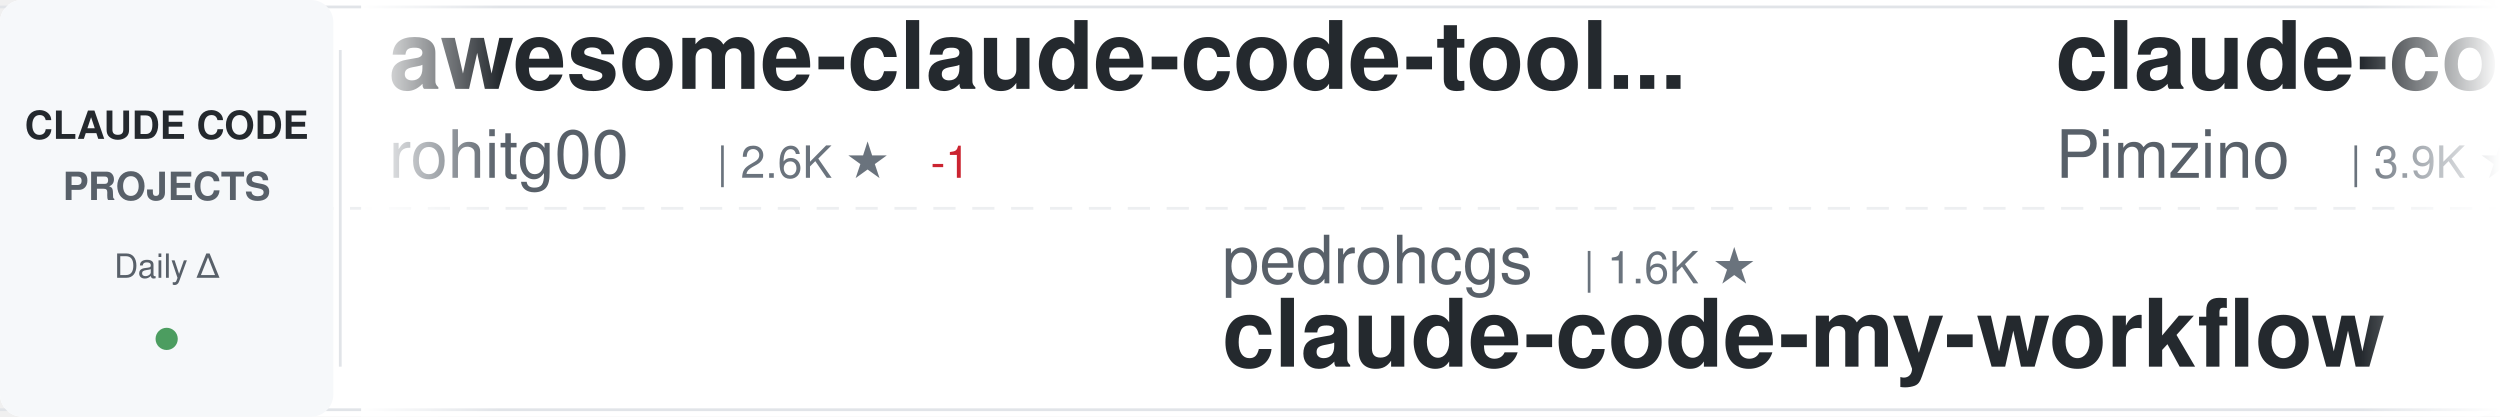
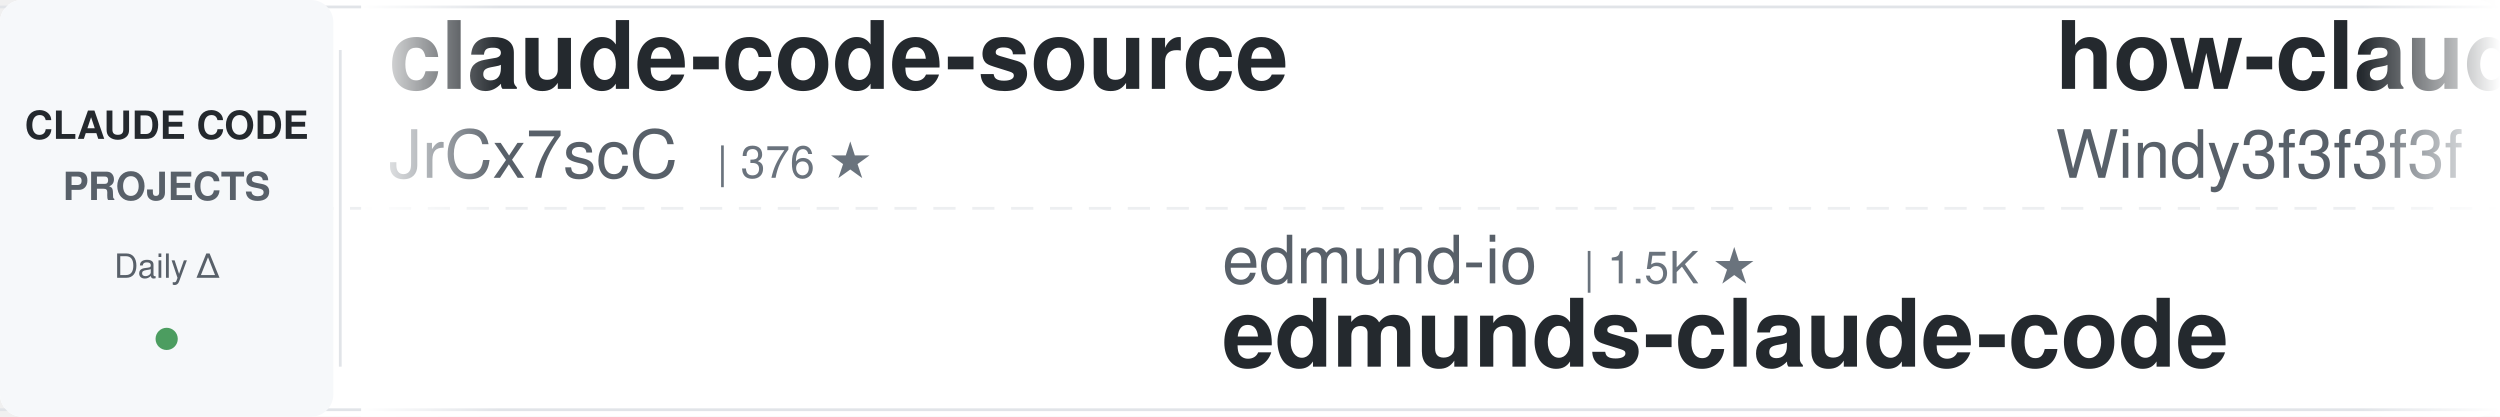
<svg xmlns="http://www.w3.org/2000/svg" width="900" height="150">
  <defs>
    <linearGradient id="awesomeLeftFade" x1="0%" y1="0%" x2="100%" y2="0%">
      <stop offset="0%" style="stop-color:#ffffff;stop-opacity:1" />
      <stop offset="100%" style="stop-color:#ffffff;stop-opacity:0" />
    </linearGradient>
    <linearGradient id="awesomeRightFade" x1="0%" y1="0%" x2="100%" y2="0%">
      <stop offset="0%" style="stop-color:#ffffff;stop-opacity:0" />
      <stop offset="100%" style="stop-color:#ffffff;stop-opacity:1" />
    </linearGradient>
  </defs>
  <rect width="900" height="150" fill="#ffffff" rx="8" />
  <rect x="0" y="2" width="900" height="1" fill="#e1e4e8" />
  <rect x="0" y="147" width="900" height="1" fill="#e1e4e8" />
  <line x1="0" y1="75" x2="900" y2="75" stroke="#e1e4e8" stroke-width="1" stroke-dasharray="8 6" opacity="0.6" />
  <rect x="0" y="0" width="120" height="150" fill="#f6f8fa" rx="8" />
  <text x="60" y="50" font-family="-apple-system, BlinkMacSystemFont, 'Segoe UI', Helvetica, Arial, sans-serif" font-size="14" font-weight="600" fill="#24292e" text-anchor="middle">CLAUDE CODE</text>
  <text x="60" y="72" font-family="-apple-system, BlinkMacSystemFont, 'Segoe UI', Helvetica, Arial, sans-serif" font-size="14" font-weight="600" fill="#586069" text-anchor="middle">PROJECTS</text>
  <text x="60" y="100" font-family="-apple-system, BlinkMacSystemFont, 'Segoe UI', Helvetica, Arial, sans-serif" font-size="12" font-weight="500" fill="#586069" text-anchor="middle">Daily Δ</text>
  <circle cx="60" cy="122" r="4" fill="#22863a" opacity="0.8" />
  <rect x="122" y="18" width="1" height="114" fill="#e1e4e8" />
  <clipPath id="awesomeTickerClip">
    <rect x="130" y="0" width="770" height="150" />
  </clipPath>
  <g clip-path="url(#awesomeTickerClip)">
    <g id="awesomeTickerItems">
      <animateTransform attributeName="transform" attributeType="XML" type="translate" from="0 0" to="-3000 0" dur="54s" repeatCount="indefinite" />
      <g transform="translate(0, 0)">
-         <text x="140" y="32" font-family="-apple-system, BlinkMacSystemFont, 'Segoe UI', Helvetica, Arial, sans-serif" font-size="34" font-weight="600" fill="#24292e">awesome-claude-code-tool...</text>
-         <text x="140" y="64" font-family="-apple-system, BlinkMacSystemFont, 'Segoe UI', Helvetica, Arial, sans-serif" font-size="24" font-weight="400" fill="#586069">rohitg00</text>
-         <text x="258" y="64" font-family="-apple-system, BlinkMacSystemFont, 'Segoe UI', Helvetica, Arial, sans-serif" font-size="16" font-weight="500" fill="#6a737d">| 2.6K ★</text>
-         <text x="335" y="64" font-family="-apple-system, BlinkMacSystemFont, 'Segoe UI', Helvetica, Arial, sans-serif" font-size="16" font-weight="500" fill="#cb2431"> -1</text>
+         <text x="140" y="32" font-family="-apple-system, BlinkMacSystemFont, 'Segoe UI', Helvetica, Arial, sans-serif" font-size="34" font-weight="600" fill="#24292e">claude-code-source</text>
+         <text x="140" y="64" font-family="-apple-system, BlinkMacSystemFont, 'Segoe UI', Helvetica, Arial, sans-serif" font-size="24" font-weight="400" fill="#586069">JrCx7scC</text>
+         <text x="258" y="64" font-family="-apple-system, BlinkMacSystemFont, 'Segoe UI', Helvetica, Arial, sans-serif" font-size="16" font-weight="500" fill="#6a737d">| 376 ★</text>
      </g>
      <g transform="translate(300, 0)">
-         <text x="140" y="102" font-family="-apple-system, BlinkMacSystemFont, 'Segoe UI', Helvetica, Arial, sans-serif" font-size="24" font-weight="400" fill="#586069">pedrohcgs</text>
-         <text x="270" y="102" font-family="-apple-system, BlinkMacSystemFont, 'Segoe UI', Helvetica, Arial, sans-serif" font-size="16" font-weight="500" fill="#6a737d">| 1.6K ★</text>
-         <text x="140" y="132" font-family="-apple-system, BlinkMacSystemFont, 'Segoe UI', Helvetica, Arial, sans-serif" font-size="34" font-weight="600" fill="#24292e">claude-code-my-workflow</text>
+         <text x="140" y="102" font-family="-apple-system, BlinkMacSystemFont, 'Segoe UI', Helvetica, Arial, sans-serif" font-size="24" font-weight="400" fill="#586069">edmund-io</text>
+         <text x="270" y="102" font-family="-apple-system, BlinkMacSystemFont, 'Segoe UI', Helvetica, Arial, sans-serif" font-size="16" font-weight="500" fill="#6a737d">| 1.5K ★</text>
+         <text x="140" y="132" font-family="-apple-system, BlinkMacSystemFont, 'Segoe UI', Helvetica, Arial, sans-serif" font-size="34" font-weight="600" fill="#24292e">edmunds-claude-code</text>
      </g>
      <g transform="translate(600, 0)">
-         <text x="140" y="32" font-family="-apple-system, BlinkMacSystemFont, 'Segoe UI', Helvetica, Arial, sans-serif" font-size="34" font-weight="600" fill="#24292e">claude-code-spec-workflo...</text>
-         <text x="140" y="64" font-family="-apple-system, BlinkMacSystemFont, 'Segoe UI', Helvetica, Arial, sans-serif" font-size="24" font-weight="400" fill="#586069">Pimzino</text>
-         <text x="246" y="64" font-family="-apple-system, BlinkMacSystemFont, 'Segoe UI', Helvetica, Arial, sans-serif" font-size="16" font-weight="500" fill="#6a737d">| 3.9K ★</text>
+         <text x="140" y="32" font-family="-apple-system, BlinkMacSystemFont, 'Segoe UI', Helvetica, Arial, sans-serif" font-size="34" font-weight="600" fill="#24292e">how-claude-code-works</text>
+         <text x="140" y="64" font-family="-apple-system, BlinkMacSystemFont, 'Segoe UI', Helvetica, Arial, sans-serif" font-size="24" font-weight="400" fill="#586069">Windy3f3f3f3f</text>
+         <text x="318" y="64" font-family="-apple-system, BlinkMacSystemFont, 'Segoe UI', Helvetica, Arial, sans-serif" font-size="16" font-weight="500" fill="#6a737d">| 3.6K ★</text>
+         <text x="395" y="64" font-family="-apple-system, BlinkMacSystemFont, 'Segoe UI', Helvetica, Arial, sans-serif" font-size="16" font-weight="500" fill="#22863a"> +1</text>
      </g>
      <g transform="translate(900, 0)">
-         <text x="140" y="102" font-family="-apple-system, BlinkMacSystemFont, 'Segoe UI', Helvetica, Arial, sans-serif" font-size="24" font-weight="400" fill="#586069">anthropics</text>
-         <text x="282" y="102" font-family="-apple-system, BlinkMacSystemFont, 'Segoe UI', Helvetica, Arial, sans-serif" font-size="16" font-weight="500" fill="#6a737d">| 978 ★</text>
-         <text x="140" y="132" font-family="-apple-system, BlinkMacSystemFont, 'Segoe UI', Helvetica, Arial, sans-serif" font-size="34" font-weight="600" fill="#24292e">claude-code-base-action</text>
-       </g>
-       <g transform="translate(1200, 0)">
-         <text x="140" y="32" font-family="-apple-system, BlinkMacSystemFont, 'Segoe UI', Helvetica, Arial, sans-serif" font-size="34" font-weight="600" fill="#24292e">awesome-claude-code</text>
-         <text x="140" y="64" font-family="-apple-system, BlinkMacSystemFont, 'Segoe UI', Helvetica, Arial, sans-serif" font-size="24" font-weight="400" fill="#586069">jqueryscript</text>
-         <text x="306" y="64" font-family="-apple-system, BlinkMacSystemFont, 'Segoe UI', Helvetica, Arial, sans-serif" font-size="16" font-weight="500" fill="#6a737d">| 513 ★</text>
-       </g>
-       <g transform="translate(1500, 0)">
        <text x="140" y="102" font-family="-apple-system, BlinkMacSystemFont, 'Segoe UI', Helvetica, Arial, sans-serif" font-size="24" font-weight="400" fill="#586069">kodu-ai</text>
        <text x="246" y="102" font-family="-apple-system, BlinkMacSystemFont, 'Segoe UI', Helvetica, Arial, sans-serif" font-size="16" font-weight="500" fill="#6a737d">| 5.2K ★</text>
        <text x="140" y="132" font-family="-apple-system, BlinkMacSystemFont, 'Segoe UI', Helvetica, Arial, sans-serif" font-size="34" font-weight="600" fill="#24292e">claude-coder</text>
      </g>
+       <g transform="translate(1200, 0)">
+         <text x="140" y="32" font-family="-apple-system, BlinkMacSystemFont, 'Segoe UI', Helvetica, Arial, sans-serif" font-size="34" font-weight="600" fill="#24292e">collection-claude-code-s...</text>
+         <text x="140" y="64" font-family="-apple-system, BlinkMacSystemFont, 'Segoe UI', Helvetica, Arial, sans-serif" font-size="24" font-weight="400" fill="#586069">chauncygu</text>
+         <text x="270" y="64" font-family="-apple-system, BlinkMacSystemFont, 'Segoe UI', Helvetica, Arial, sans-serif" font-size="16" font-weight="500" fill="#6a737d">| 2.8K ★</text>
+       </g>
+       <g transform="translate(1500, 0)">
+         <text x="140" y="102" font-family="-apple-system, BlinkMacSystemFont, 'Segoe UI', Helvetica, Arial, sans-serif" font-size="24" font-weight="400" fill="#586069">VILA-Lab</text>
+         <text x="258" y="102" font-family="-apple-system, BlinkMacSystemFont, 'Segoe UI', Helvetica, Arial, sans-serif" font-size="16" font-weight="500" fill="#6a737d">| 2.1K ★</text>
+         <text x="140" y="132" font-family="-apple-system, BlinkMacSystemFont, 'Segoe UI', Helvetica, Arial, sans-serif" font-size="34" font-weight="600" fill="#24292e">Dive-into-Claude-Code</text>
+       </g>
      <g transform="translate(1800, 0)">
-         <text x="140" y="32" font-family="-apple-system, BlinkMacSystemFont, 'Segoe UI', Helvetica, Arial, sans-serif" font-size="34" font-weight="600" fill="#24292e">Claude-Code-Usage-Monito...</text>
-         <text x="140" y="64" font-family="-apple-system, BlinkMacSystemFont, 'Segoe UI', Helvetica, Arial, sans-serif" font-size="24" font-weight="400" fill="#586069">Maciek-roboblog</text>
-         <text x="342" y="64" font-family="-apple-system, BlinkMacSystemFont, 'Segoe UI', Helvetica, Arial, sans-serif" font-size="16" font-weight="500" fill="#6a737d">| 8.7K ★</text>
+         <text x="140" y="32" font-family="-apple-system, BlinkMacSystemFont, 'Segoe UI', Helvetica, Arial, sans-serif" font-size="34" font-weight="600" fill="#24292e">claude-code-proxy</text>
+         <text x="140" y="64" font-family="-apple-system, BlinkMacSystemFont, 'Segoe UI', Helvetica, Arial, sans-serif" font-size="24" font-weight="400" fill="#586069">fuergaosi233</text>
+         <text x="306" y="64" font-family="-apple-system, BlinkMacSystemFont, 'Segoe UI', Helvetica, Arial, sans-serif" font-size="16" font-weight="500" fill="#6a737d">| 2.8K ★</text>
      </g>
      <g transform="translate(2100, 0)">
-         <text x="140" y="102" font-family="-apple-system, BlinkMacSystemFont, 'Segoe UI', Helvetica, Arial, sans-serif" font-size="24" font-weight="400" fill="#586069">guanshan</text>
-         <text x="258" y="102" font-family="-apple-system, BlinkMacSystemFont, 'Segoe UI', Helvetica, Arial, sans-serif" font-size="16" font-weight="500" fill="#6a737d">| 61 ★</text>
-         <text x="140" y="132" font-family="-apple-system, BlinkMacSystemFont, 'Segoe UI', Helvetica, Arial, sans-serif" font-size="34" font-weight="600" fill="#24292e">ClaudeCode</text>
+         <text x="140" y="102" font-family="-apple-system, BlinkMacSystemFont, 'Segoe UI', Helvetica, Arial, sans-serif" font-size="24" font-weight="400" fill="#586069">krusemediallc</text>
+         <text x="318" y="102" font-family="-apple-system, BlinkMacSystemFont, 'Segoe UI', Helvetica, Arial, sans-serif" font-size="16" font-weight="500" fill="#6a737d">| 1.5K ★</text>
+         <text x="140" y="132" font-family="-apple-system, BlinkMacSystemFont, 'Segoe UI', Helvetica, Arial, sans-serif" font-size="34" font-weight="600" fill="#24292e">arcads-claude-code</text>
      </g>
      <g transform="translate(2400, 0)">
-         <text x="140" y="32" font-family="-apple-system, BlinkMacSystemFont, 'Segoe UI', Helvetica, Arial, sans-serif" font-size="34" font-weight="600" fill="#24292e">claude-code-webui</text>
-         <text x="140" y="64" font-family="-apple-system, BlinkMacSystemFont, 'Segoe UI', Helvetica, Arial, sans-serif" font-size="24" font-weight="400" fill="#586069">sugyan</text>
-         <text x="234" y="64" font-family="-apple-system, BlinkMacSystemFont, 'Segoe UI', Helvetica, Arial, sans-serif" font-size="16" font-weight="500" fill="#6a737d">| 1.1K ★</text>
+         <text x="140" y="32" font-family="-apple-system, BlinkMacSystemFont, 'Segoe UI', Helvetica, Arial, sans-serif" font-size="34" font-weight="600" fill="#24292e">Auto-claude-code-researc...</text>
+         <text x="140" y="64" font-family="-apple-system, BlinkMacSystemFont, 'Segoe UI', Helvetica, Arial, sans-serif" font-size="24" font-weight="400" fill="#586069">wanshuiyin</text>
+         <text x="282" y="64" font-family="-apple-system, BlinkMacSystemFont, 'Segoe UI', Helvetica, Arial, sans-serif" font-size="16" font-weight="500" fill="#6a737d">| 16.1K ★</text>
+         <text x="368" y="64" font-family="-apple-system, BlinkMacSystemFont, 'Segoe UI', Helvetica, Arial, sans-serif" font-size="16" font-weight="500" fill="#22863a"> +3</text>
      </g>
      <g transform="translate(2700, 0)">
-         <text x="140" y="102" font-family="-apple-system, BlinkMacSystemFont, 'Segoe UI', Helvetica, Arial, sans-serif" font-size="24" font-weight="400" fill="#586069">anthropics</text>
-         <text x="282" y="102" font-family="-apple-system, BlinkMacSystemFont, 'Segoe UI', Helvetica, Arial, sans-serif" font-size="16" font-weight="500" fill="#6a737d">| 6.2K ★</text>
-         <text x="140" y="132" font-family="-apple-system, BlinkMacSystemFont, 'Segoe UI', Helvetica, Arial, sans-serif" font-size="34" font-weight="600" fill="#24292e">claude-code-security-rev...</text>
+         <text x="140" y="102" font-family="-apple-system, BlinkMacSystemFont, 'Segoe UI', Helvetica, Arial, sans-serif" font-size="24" font-weight="400" fill="#586069">FlorianBruniaux</text>
+         <text x="342" y="102" font-family="-apple-system, BlinkMacSystemFont, 'Segoe UI', Helvetica, Arial, sans-serif" font-size="16" font-weight="500" fill="#6a737d">| 6.0K ★</text>
+         <text x="419" y="102" font-family="-apple-system, BlinkMacSystemFont, 'Segoe UI', Helvetica, Arial, sans-serif" font-size="16" font-weight="500" fill="#22863a"> +1</text>
+         <text x="140" y="132" font-family="-apple-system, BlinkMacSystemFont, 'Segoe UI', Helvetica, Arial, sans-serif" font-size="34" font-weight="600" fill="#24292e">claude-code-ultimate-gui...</text>
      </g>
      <g transform="translate(3000, 0)">
-         <text x="140" y="32" font-family="-apple-system, BlinkMacSystemFont, 'Segoe UI', Helvetica, Arial, sans-serif" font-size="34" font-weight="600" fill="#24292e">awesome-claude-code-tool...</text>
-         <text x="140" y="64" font-family="-apple-system, BlinkMacSystemFont, 'Segoe UI', Helvetica, Arial, sans-serif" font-size="24" font-weight="400" fill="#586069">rohitg00</text>
-         <text x="258" y="64" font-family="-apple-system, BlinkMacSystemFont, 'Segoe UI', Helvetica, Arial, sans-serif" font-size="16" font-weight="500" fill="#6a737d">| 2.6K ★</text>
-         <text x="335" y="64" font-family="-apple-system, BlinkMacSystemFont, 'Segoe UI', Helvetica, Arial, sans-serif" font-size="16" font-weight="500" fill="#cb2431"> -1</text>
+         <text x="140" y="32" font-family="-apple-system, BlinkMacSystemFont, 'Segoe UI', Helvetica, Arial, sans-serif" font-size="34" font-weight="600" fill="#24292e">claude-code-source</text>
+         <text x="140" y="64" font-family="-apple-system, BlinkMacSystemFont, 'Segoe UI', Helvetica, Arial, sans-serif" font-size="24" font-weight="400" fill="#586069">JrCx7scC</text>
+         <text x="258" y="64" font-family="-apple-system, BlinkMacSystemFont, 'Segoe UI', Helvetica, Arial, sans-serif" font-size="16" font-weight="500" fill="#6a737d">| 376 ★</text>
      </g>
      <g transform="translate(3300, 0)">
-         <text x="140" y="102" font-family="-apple-system, BlinkMacSystemFont, 'Segoe UI', Helvetica, Arial, sans-serif" font-size="24" font-weight="400" fill="#586069">pedrohcgs</text>
-         <text x="270" y="102" font-family="-apple-system, BlinkMacSystemFont, 'Segoe UI', Helvetica, Arial, sans-serif" font-size="16" font-weight="500" fill="#6a737d">| 1.6K ★</text>
-         <text x="140" y="132" font-family="-apple-system, BlinkMacSystemFont, 'Segoe UI', Helvetica, Arial, sans-serif" font-size="34" font-weight="600" fill="#24292e">claude-code-my-workflow</text>
+         <text x="140" y="102" font-family="-apple-system, BlinkMacSystemFont, 'Segoe UI', Helvetica, Arial, sans-serif" font-size="24" font-weight="400" fill="#586069">edmund-io</text>
+         <text x="270" y="102" font-family="-apple-system, BlinkMacSystemFont, 'Segoe UI', Helvetica, Arial, sans-serif" font-size="16" font-weight="500" fill="#6a737d">| 1.5K ★</text>
+         <text x="140" y="132" font-family="-apple-system, BlinkMacSystemFont, 'Segoe UI', Helvetica, Arial, sans-serif" font-size="34" font-weight="600" fill="#24292e">edmunds-claude-code</text>
      </g>
      <g transform="translate(3600, 0)">
-         <text x="140" y="32" font-family="-apple-system, BlinkMacSystemFont, 'Segoe UI', Helvetica, Arial, sans-serif" font-size="34" font-weight="600" fill="#24292e">claude-code-spec-workflo...</text>
-         <text x="140" y="64" font-family="-apple-system, BlinkMacSystemFont, 'Segoe UI', Helvetica, Arial, sans-serif" font-size="24" font-weight="400" fill="#586069">Pimzino</text>
-         <text x="246" y="64" font-family="-apple-system, BlinkMacSystemFont, 'Segoe UI', Helvetica, Arial, sans-serif" font-size="16" font-weight="500" fill="#6a737d">| 3.9K ★</text>
+         <text x="140" y="32" font-family="-apple-system, BlinkMacSystemFont, 'Segoe UI', Helvetica, Arial, sans-serif" font-size="34" font-weight="600" fill="#24292e">how-claude-code-works</text>
+         <text x="140" y="64" font-family="-apple-system, BlinkMacSystemFont, 'Segoe UI', Helvetica, Arial, sans-serif" font-size="24" font-weight="400" fill="#586069">Windy3f3f3f3f</text>
+         <text x="318" y="64" font-family="-apple-system, BlinkMacSystemFont, 'Segoe UI', Helvetica, Arial, sans-serif" font-size="16" font-weight="500" fill="#6a737d">| 3.6K ★</text>
+         <text x="395" y="64" font-family="-apple-system, BlinkMacSystemFont, 'Segoe UI', Helvetica, Arial, sans-serif" font-size="16" font-weight="500" fill="#22863a"> +1</text>
      </g>
      <g transform="translate(3900, 0)">
-         <text x="140" y="102" font-family="-apple-system, BlinkMacSystemFont, 'Segoe UI', Helvetica, Arial, sans-serif" font-size="24" font-weight="400" fill="#586069">anthropics</text>
-         <text x="282" y="102" font-family="-apple-system, BlinkMacSystemFont, 'Segoe UI', Helvetica, Arial, sans-serif" font-size="16" font-weight="500" fill="#6a737d">| 978 ★</text>
-         <text x="140" y="132" font-family="-apple-system, BlinkMacSystemFont, 'Segoe UI', Helvetica, Arial, sans-serif" font-size="34" font-weight="600" fill="#24292e">claude-code-base-action</text>
+         <text x="140" y="102" font-family="-apple-system, BlinkMacSystemFont, 'Segoe UI', Helvetica, Arial, sans-serif" font-size="24" font-weight="400" fill="#586069">kodu-ai</text>
+         <text x="246" y="102" font-family="-apple-system, BlinkMacSystemFont, 'Segoe UI', Helvetica, Arial, sans-serif" font-size="16" font-weight="500" fill="#6a737d">| 5.2K ★</text>
+         <text x="140" y="132" font-family="-apple-system, BlinkMacSystemFont, 'Segoe UI', Helvetica, Arial, sans-serif" font-size="34" font-weight="600" fill="#24292e">claude-coder</text>
      </g>
    </g>
  </g>
  <rect x="130" y="0" width="50" height="150" fill="url(#awesomeLeftFade)" />
  <rect x="850" y="0" width="50" height="150" fill="url(#awesomeRightFade)" />
</svg>
